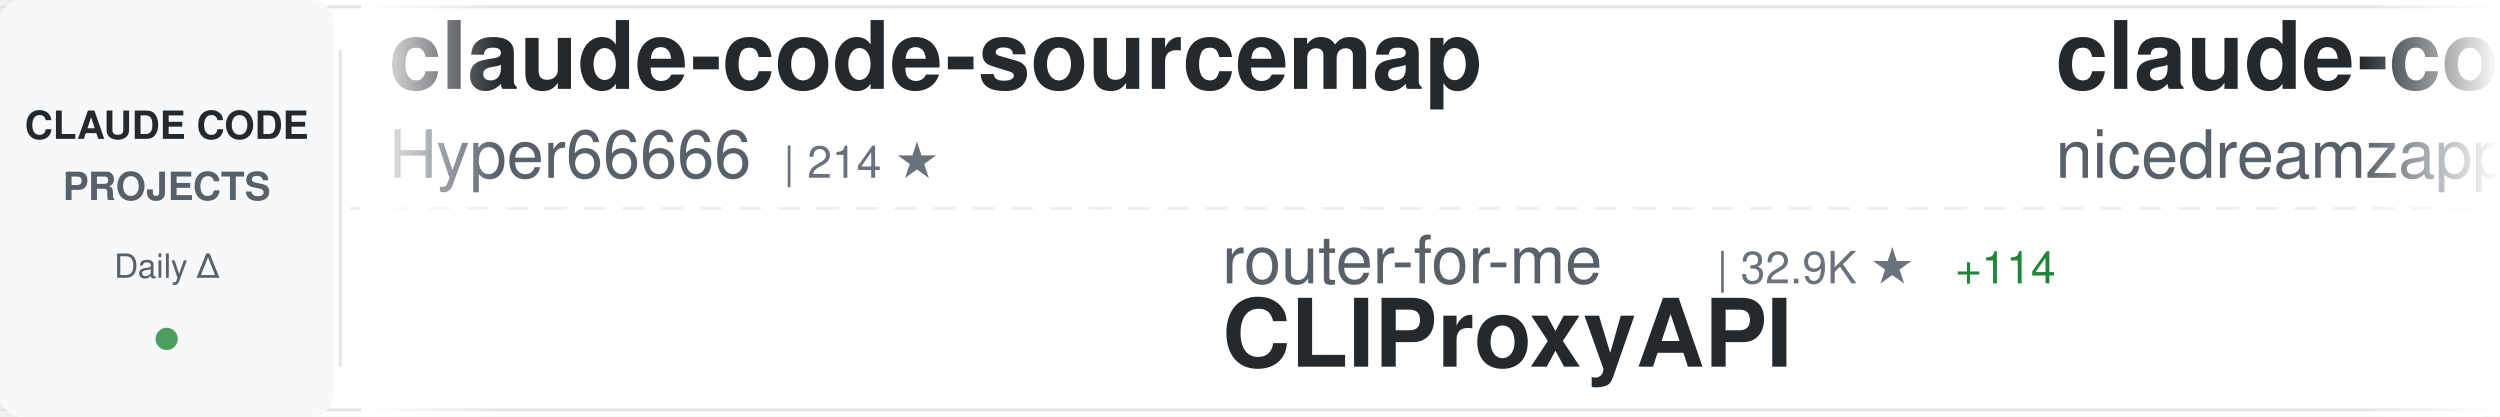
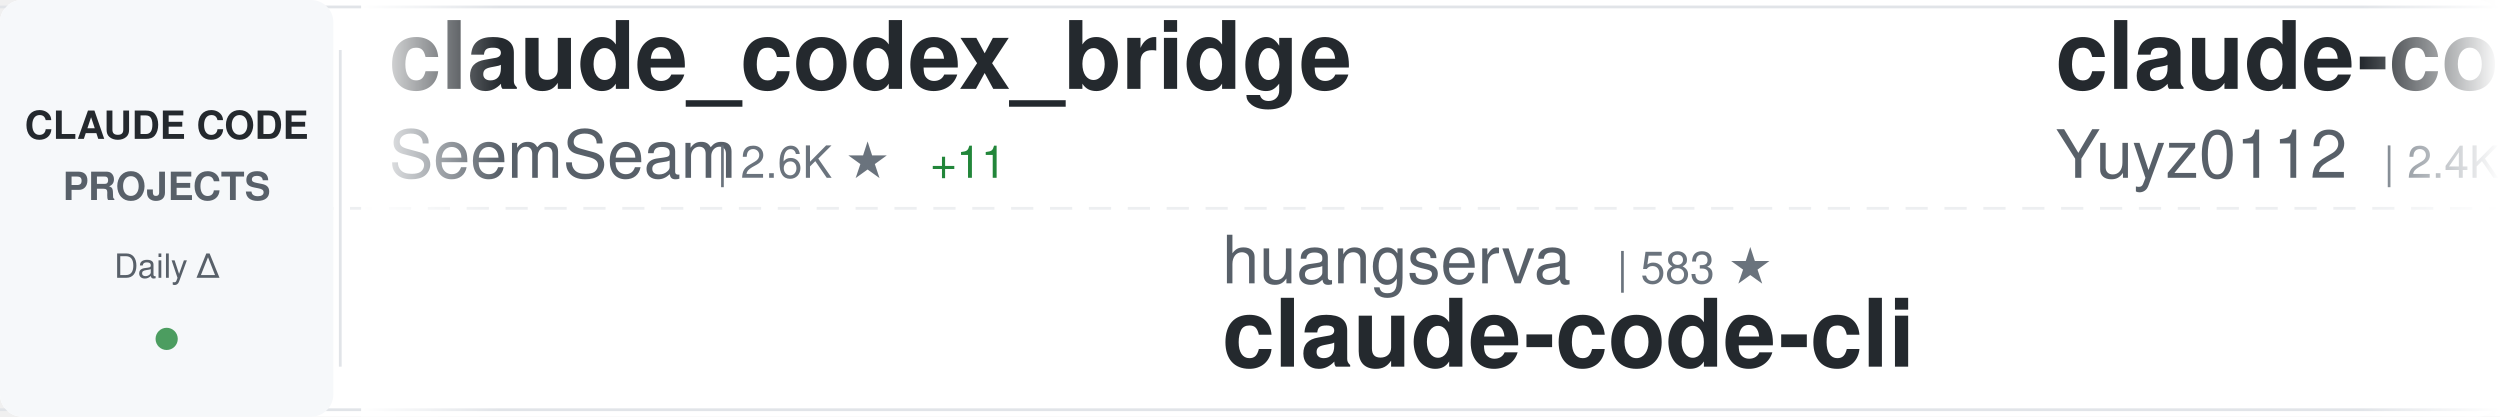
<svg xmlns="http://www.w3.org/2000/svg" width="900" height="150">
  <defs>
    <linearGradient id="awesomeLeftFade" x1="0%" y1="0%" x2="100%" y2="0%">
      <stop offset="0%" style="stop-color:#ffffff;stop-opacity:1" />
      <stop offset="100%" style="stop-color:#ffffff;stop-opacity:0" />
    </linearGradient>
    <linearGradient id="awesomeRightFade" x1="0%" y1="0%" x2="100%" y2="0%">
      <stop offset="0%" style="stop-color:#ffffff;stop-opacity:0" />
      <stop offset="100%" style="stop-color:#ffffff;stop-opacity:1" />
    </linearGradient>
  </defs>
  <rect width="900" height="150" fill="#ffffff" rx="8" />
  <rect x="0" y="2" width="900" height="1" fill="#e1e4e8" />
  <rect x="0" y="147" width="900" height="1" fill="#e1e4e8" />
  <line x1="0" y1="75" x2="900" y2="75" stroke="#e1e4e8" stroke-width="1" stroke-dasharray="8 6" opacity="0.6" />
  <rect x="0" y="0" width="120" height="150" fill="#f6f8fa" rx="8" />
  <text x="60" y="50" font-family="-apple-system, BlinkMacSystemFont, 'Segoe UI', Helvetica, Arial, sans-serif" font-size="14" font-weight="600" fill="#24292e" text-anchor="middle">CLAUDE CODE</text>
  <text x="60" y="72" font-family="-apple-system, BlinkMacSystemFont, 'Segoe UI', Helvetica, Arial, sans-serif" font-size="14" font-weight="600" fill="#586069" text-anchor="middle">PROJECTS</text>
  <text x="60" y="100" font-family="-apple-system, BlinkMacSystemFont, 'Segoe UI', Helvetica, Arial, sans-serif" font-size="12" font-weight="500" fill="#586069" text-anchor="middle">Daily Δ</text>
  <circle cx="60" cy="122" r="4" fill="#22863a" opacity="0.8" />
  <rect x="122" y="18" width="1" height="114" fill="#e1e4e8" />
  <clipPath id="awesomeTickerClip">
    <rect x="130" y="0" width="770" height="150" />
  </clipPath>
  <g clip-path="url(#awesomeTickerClip)">
    <g id="awesomeTickerItems">
      <animateTransform attributeName="transform" attributeType="XML" type="translate" from="0 0" to="-3000 0" dur="54s" repeatCount="indefinite" />
      <g transform="translate(0, 0)">
-         <text x="140" y="32" font-family="-apple-system, BlinkMacSystemFont, 'Segoe UI', Helvetica, Arial, sans-serif" font-size="34" font-weight="600" fill="#24292e">claude-code-sourcemap</text>
-         <text x="140" y="64" font-family="-apple-system, BlinkMacSystemFont, 'Segoe UI', Helvetica, Arial, sans-serif" font-size="24" font-weight="400" fill="#586069">Hyper66666</text>
-         <text x="282" y="64" font-family="-apple-system, BlinkMacSystemFont, 'Segoe UI', Helvetica, Arial, sans-serif" font-size="16" font-weight="500" fill="#6a737d">| 214 ★</text>
+         <text x="140" y="32" font-family="-apple-system, BlinkMacSystemFont, 'Segoe UI', Helvetica, Arial, sans-serif" font-size="34" font-weight="600" fill="#24292e">claude_codex_bridge</text>
+         <text x="140" y="64" font-family="-apple-system, BlinkMacSystemFont, 'Segoe UI', Helvetica, Arial, sans-serif" font-size="24" font-weight="400" fill="#586069">SeemSeam</text>
+         <text x="258" y="64" font-family="-apple-system, BlinkMacSystemFont, 'Segoe UI', Helvetica, Arial, sans-serif" font-size="16" font-weight="500" fill="#6a737d">| 2.6K ★</text>
+         <text x="335" y="64" font-family="-apple-system, BlinkMacSystemFont, 'Segoe UI', Helvetica, Arial, sans-serif" font-size="16" font-weight="500" fill="#22863a"> +11</text>
      </g>
      <g transform="translate(300, 0)">
-         <text x="140" y="102" font-family="-apple-system, BlinkMacSystemFont, 'Segoe UI', Helvetica, Arial, sans-serif" font-size="24" font-weight="400" fill="#586069">router-for-me</text>
-         <text x="318" y="102" font-family="-apple-system, BlinkMacSystemFont, 'Segoe UI', Helvetica, Arial, sans-serif" font-size="16" font-weight="500" fill="#6a737d">| 32.9K ★</text>
-         <text x="404" y="102" font-family="-apple-system, BlinkMacSystemFont, 'Segoe UI', Helvetica, Arial, sans-serif" font-size="16" font-weight="500" fill="#22863a"> +114</text>
-         <text x="140" y="132" font-family="-apple-system, BlinkMacSystemFont, 'Segoe UI', Helvetica, Arial, sans-serif" font-size="34" font-weight="600" fill="#24292e">CLIProxyAPI</text>
+         <text x="140" y="102" font-family="-apple-system, BlinkMacSystemFont, 'Segoe UI', Helvetica, Arial, sans-serif" font-size="24" font-weight="400" fill="#586069">huangserva</text>
+         <text x="282" y="102" font-family="-apple-system, BlinkMacSystemFont, 'Segoe UI', Helvetica, Arial, sans-serif" font-size="16" font-weight="500" fill="#6a737d">| 583 ★</text>
+         <text x="140" y="132" font-family="-apple-system, BlinkMacSystemFont, 'Segoe UI', Helvetica, Arial, sans-serif" font-size="34" font-weight="600" fill="#24292e">claude-code-cli</text>
      </g>
      <g transform="translate(600, 0)">
-         <text x="140" y="32" font-family="-apple-system, BlinkMacSystemFont, 'Segoe UI', Helvetica, Arial, sans-serif" font-size="34" font-weight="600" fill="#24292e">claude-code-local</text>
-         <text x="140" y="64" font-family="-apple-system, BlinkMacSystemFont, 'Segoe UI', Helvetica, Arial, sans-serif" font-size="24" font-weight="400" fill="#586069">nicedreamzapp</text>
-         <text x="318" y="64" font-family="-apple-system, BlinkMacSystemFont, 'Segoe UI', Helvetica, Arial, sans-serif" font-size="16" font-weight="500" fill="#6a737d">| 2.6K ★</text>
-         <text x="395" y="64" font-family="-apple-system, BlinkMacSystemFont, 'Segoe UI', Helvetica, Arial, sans-serif" font-size="16" font-weight="500" fill="#22863a"> +4</text>
+         <text x="140" y="32" font-family="-apple-system, BlinkMacSystemFont, 'Segoe UI', Helvetica, Arial, sans-serif" font-size="34" font-weight="600" fill="#24292e">claude-code-reverse</text>
+         <text x="140" y="64" font-family="-apple-system, BlinkMacSystemFont, 'Segoe UI', Helvetica, Arial, sans-serif" font-size="24" font-weight="400" fill="#586069">Yuyz0112</text>
+         <text x="258" y="64" font-family="-apple-system, BlinkMacSystemFont, 'Segoe UI', Helvetica, Arial, sans-serif" font-size="16" font-weight="500" fill="#6a737d">| 2.4K ★</text>
      </g>
      <g transform="translate(900, 0)">
-         <text x="140" y="102" font-family="-apple-system, BlinkMacSystemFont, 'Segoe UI', Helvetica, Arial, sans-serif" font-size="24" font-weight="400" fill="#586069">ding113</text>
-         <text x="246" y="102" font-family="-apple-system, BlinkMacSystemFont, 'Segoe UI', Helvetica, Arial, sans-serif" font-size="16" font-weight="500" fill="#6a737d">| 2.8K ★</text>
-         <text x="323" y="102" font-family="-apple-system, BlinkMacSystemFont, 'Segoe UI', Helvetica, Arial, sans-serif" font-size="16" font-weight="500" fill="#22863a"> +4</text>
-         <text x="140" y="132" font-family="-apple-system, BlinkMacSystemFont, 'Segoe UI', Helvetica, Arial, sans-serif" font-size="34" font-weight="600" fill="#24292e">claude-code-hub</text>
+         <text x="140" y="102" font-family="-apple-system, BlinkMacSystemFont, 'Segoe UI', Helvetica, Arial, sans-serif" font-size="24" font-weight="400" fill="#586069">Donchitos</text>
+         <text x="270" y="102" font-family="-apple-system, BlinkMacSystemFont, 'Segoe UI', Helvetica, Arial, sans-serif" font-size="16" font-weight="500" fill="#6a737d">| 18.9K ★</text>
+         <text x="356" y="102" font-family="-apple-system, BlinkMacSystemFont, 'Segoe UI', Helvetica, Arial, sans-serif" font-size="16" font-weight="500" fill="#22863a"> +79</text>
+         <text x="140" y="132" font-family="-apple-system, BlinkMacSystemFont, 'Segoe UI', Helvetica, Arial, sans-serif" font-size="34" font-weight="600" fill="#24292e">Claude-Code-Game-Studios</text>
      </g>
      <g transform="translate(1200, 0)">
-         <text x="140" y="32" font-family="-apple-system, BlinkMacSystemFont, 'Segoe UI', Helvetica, Arial, sans-serif" font-size="34" font-weight="600" fill="#24292e">Auto-claude-code-researc...</text>
-         <text x="140" y="64" font-family="-apple-system, BlinkMacSystemFont, 'Segoe UI', Helvetica, Arial, sans-serif" font-size="24" font-weight="400" fill="#586069">wanshuiyin</text>
-         <text x="282" y="64" font-family="-apple-system, BlinkMacSystemFont, 'Segoe UI', Helvetica, Arial, sans-serif" font-size="16" font-weight="500" fill="#6a737d">| 9.5K ★</text>
-         <text x="359" y="64" font-family="-apple-system, BlinkMacSystemFont, 'Segoe UI', Helvetica, Arial, sans-serif" font-size="16" font-weight="500" fill="#22863a"> +57</text>
+         <text x="140" y="32" font-family="-apple-system, BlinkMacSystemFont, 'Segoe UI', Helvetica, Arial, sans-serif" font-size="34" font-weight="600" fill="#24292e">CLIProxyAPI</text>
+         <text x="140" y="64" font-family="-apple-system, BlinkMacSystemFont, 'Segoe UI', Helvetica, Arial, sans-serif" font-size="24" font-weight="400" fill="#586069">router-for-me</text>
+         <text x="318" y="64" font-family="-apple-system, BlinkMacSystemFont, 'Segoe UI', Helvetica, Arial, sans-serif" font-size="16" font-weight="500" fill="#6a737d">| 32.9K ★</text>
+         <text x="404" y="64" font-family="-apple-system, BlinkMacSystemFont, 'Segoe UI', Helvetica, Arial, sans-serif" font-size="16" font-weight="500" fill="#22863a"> +115</text>
      </g>
      <g transform="translate(1500, 0)">
-         <text x="140" y="102" font-family="-apple-system, BlinkMacSystemFont, 'Segoe UI', Helvetica, Arial, sans-serif" font-size="24" font-weight="400" fill="#586069">Yuyz0112</text>
-         <text x="258" y="102" font-family="-apple-system, BlinkMacSystemFont, 'Segoe UI', Helvetica, Arial, sans-serif" font-size="16" font-weight="500" fill="#6a737d">| 2.4K ★</text>
-         <text x="140" y="132" font-family="-apple-system, BlinkMacSystemFont, 'Segoe UI', Helvetica, Arial, sans-serif" font-size="34" font-weight="600" fill="#24292e">claude-code-reverse</text>
+         <text x="140" y="102" font-family="-apple-system, BlinkMacSystemFont, 'Segoe UI', Helvetica, Arial, sans-serif" font-size="24" font-weight="400" fill="#586069">Windy3f3f3f3f</text>
+         <text x="318" y="102" font-family="-apple-system, BlinkMacSystemFont, 'Segoe UI', Helvetica, Arial, sans-serif" font-size="16" font-weight="500" fill="#6a737d">| 1.2K ★</text>
+         <text x="395" y="102" font-family="-apple-system, BlinkMacSystemFont, 'Segoe UI', Helvetica, Arial, sans-serif" font-size="16" font-weight="500" fill="#22863a"> +5</text>
+         <text x="140" y="132" font-family="-apple-system, BlinkMacSystemFont, 'Segoe UI', Helvetica, Arial, sans-serif" font-size="34" font-weight="600" fill="#24292e">claude-code-from-scratch</text>
      </g>
      <g transform="translate(1800, 0)">
-         <text x="140" y="32" font-family="-apple-system, BlinkMacSystemFont, 'Segoe UI', Helvetica, Arial, sans-serif" font-size="34" font-weight="600" fill="#24292e">claude-code-security-rev...</text>
-         <text x="140" y="64" font-family="-apple-system, BlinkMacSystemFont, 'Segoe UI', Helvetica, Arial, sans-serif" font-size="24" font-weight="400" fill="#586069">anthropics</text>
-         <text x="282" y="64" font-family="-apple-system, BlinkMacSystemFont, 'Segoe UI', Helvetica, Arial, sans-serif" font-size="16" font-weight="500" fill="#6a737d">| 4.6K ★</text>
-         <text x="359" y="64" font-family="-apple-system, BlinkMacSystemFont, 'Segoe UI', Helvetica, Arial, sans-serif" font-size="16" font-weight="500" fill="#22863a"> +12</text>
+         <text x="140" y="32" font-family="-apple-system, BlinkMacSystemFont, 'Segoe UI', Helvetica, Arial, sans-serif" font-size="34" font-weight="600" fill="#24292e">claude-code-proxy</text>
+         <text x="140" y="64" font-family="-apple-system, BlinkMacSystemFont, 'Segoe UI', Helvetica, Arial, sans-serif" font-size="24" font-weight="400" fill="#586069">fuergaosi233</text>
+         <text x="306" y="64" font-family="-apple-system, BlinkMacSystemFont, 'Segoe UI', Helvetica, Arial, sans-serif" font-size="16" font-weight="500" fill="#6a737d">| 2.6K ★</text>
+         <text x="383" y="64" font-family="-apple-system, BlinkMacSystemFont, 'Segoe UI', Helvetica, Arial, sans-serif" font-size="16" font-weight="500" fill="#22863a"> +2</text>
      </g>
      <g transform="translate(2100, 0)">
-         <text x="140" y="102" font-family="-apple-system, BlinkMacSystemFont, 'Segoe UI', Helvetica, Arial, sans-serif" font-size="24" font-weight="400" fill="#586069">FlorianBruniaux</text>
-         <text x="342" y="102" font-family="-apple-system, BlinkMacSystemFont, 'Segoe UI', Helvetica, Arial, sans-serif" font-size="16" font-weight="500" fill="#6a737d">| 4.3K ★</text>
-         <text x="419" y="102" font-family="-apple-system, BlinkMacSystemFont, 'Segoe UI', Helvetica, Arial, sans-serif" font-size="16" font-weight="500" fill="#22863a"> +13</text>
-         <text x="140" y="132" font-family="-apple-system, BlinkMacSystemFont, 'Segoe UI', Helvetica, Arial, sans-serif" font-size="34" font-weight="600" fill="#24292e">claude-code-ultimate-gui...</text>
+         <text x="140" y="102" font-family="-apple-system, BlinkMacSystemFont, 'Segoe UI', Helvetica, Arial, sans-serif" font-size="24" font-weight="400" fill="#586069">RichardAtCT</text>
+         <text x="294" y="102" font-family="-apple-system, BlinkMacSystemFont, 'Segoe UI', Helvetica, Arial, sans-serif" font-size="16" font-weight="500" fill="#6a737d">| 2.6K ★</text>
+         <text x="371" y="102" font-family="-apple-system, BlinkMacSystemFont, 'Segoe UI', Helvetica, Arial, sans-serif" font-size="16" font-weight="500" fill="#22863a"> +2</text>
+         <text x="140" y="132" font-family="-apple-system, BlinkMacSystemFont, 'Segoe UI', Helvetica, Arial, sans-serif" font-size="34" font-weight="600" fill="#24292e">claude-code-telegram</text>
      </g>
      <g transform="translate(2400, 0)">
-         <text x="140" y="32" font-family="-apple-system, BlinkMacSystemFont, 'Segoe UI', Helvetica, Arial, sans-serif" font-size="34" font-weight="600" fill="#24292e">claude-code-pm-course</text>
-         <text x="140" y="64" font-family="-apple-system, BlinkMacSystemFont, 'Segoe UI', Helvetica, Arial, sans-serif" font-size="24" font-weight="400" fill="#586069">carlvellotti</text>
-         <text x="306" y="64" font-family="-apple-system, BlinkMacSystemFont, 'Segoe UI', Helvetica, Arial, sans-serif" font-size="16" font-weight="500" fill="#6a737d">| 2.0K ★</text>
-         <text x="383" y="64" font-family="-apple-system, BlinkMacSystemFont, 'Segoe UI', Helvetica, Arial, sans-serif" font-size="16" font-weight="500" fill="#22863a"> +3</text>
+         <text x="140" y="32" font-family="-apple-system, BlinkMacSystemFont, 'Segoe UI', Helvetica, Arial, sans-serif" font-size="34" font-weight="600" fill="#24292e">claude-code-guide</text>
+         <text x="140" y="64" font-family="-apple-system, BlinkMacSystemFont, 'Segoe UI', Helvetica, Arial, sans-serif" font-size="24" font-weight="400" fill="#586069">zebbern</text>
+         <text x="246" y="64" font-family="-apple-system, BlinkMacSystemFont, 'Segoe UI', Helvetica, Arial, sans-serif" font-size="16" font-weight="500" fill="#6a737d">| 4.1K ★</text>
+         <text x="323" y="64" font-family="-apple-system, BlinkMacSystemFont, 'Segoe UI', Helvetica, Arial, sans-serif" font-size="16" font-weight="500" fill="#22863a"> +1</text>
      </g>
      <g transform="translate(2700, 0)">
-         <text x="140" y="102" font-family="-apple-system, BlinkMacSystemFont, 'Segoe UI', Helvetica, Arial, sans-serif" font-size="24" font-weight="400" fill="#586069">shareAI-lab</text>
-         <text x="294" y="102" font-family="-apple-system, BlinkMacSystemFont, 'Segoe UI', Helvetica, Arial, sans-serif" font-size="16" font-weight="500" fill="#6a737d">| 60.7K ★</text>
-         <text x="380" y="102" font-family="-apple-system, BlinkMacSystemFont, 'Segoe UI', Helvetica, Arial, sans-serif" font-size="16" font-weight="500" fill="#22863a"> +145</text>
-         <text x="140" y="132" font-family="-apple-system, BlinkMacSystemFont, 'Segoe UI', Helvetica, Arial, sans-serif" font-size="34" font-weight="600" fill="#24292e">learn-claude-code</text>
+         <text x="140" y="102" font-family="-apple-system, BlinkMacSystemFont, 'Segoe UI', Helvetica, Arial, sans-serif" font-size="24" font-weight="400" fill="#586069">darcyegb</text>
+         <text x="258" y="102" font-family="-apple-system, BlinkMacSystemFont, 'Segoe UI', Helvetica, Arial, sans-serif" font-size="16" font-weight="500" fill="#6a737d">| 696 ★</text>
+         <text x="326" y="102" font-family="-apple-system, BlinkMacSystemFont, 'Segoe UI', Helvetica, Arial, sans-serif" font-size="16" font-weight="500" fill="#22863a"> +2</text>
+         <text x="140" y="132" font-family="-apple-system, BlinkMacSystemFont, 'Segoe UI', Helvetica, Arial, sans-serif" font-size="34" font-weight="600" fill="#24292e">ClaudeCodeAgents</text>
      </g>
      <g transform="translate(3000, 0)">
-         <text x="140" y="32" font-family="-apple-system, BlinkMacSystemFont, 'Segoe UI', Helvetica, Arial, sans-serif" font-size="34" font-weight="600" fill="#24292e">claude-code-sourcemap</text>
-         <text x="140" y="64" font-family="-apple-system, BlinkMacSystemFont, 'Segoe UI', Helvetica, Arial, sans-serif" font-size="24" font-weight="400" fill="#586069">Hyper66666</text>
-         <text x="282" y="64" font-family="-apple-system, BlinkMacSystemFont, 'Segoe UI', Helvetica, Arial, sans-serif" font-size="16" font-weight="500" fill="#6a737d">| 214 ★</text>
+         <text x="140" y="32" font-family="-apple-system, BlinkMacSystemFont, 'Segoe UI', Helvetica, Arial, sans-serif" font-size="34" font-weight="600" fill="#24292e">claude_codex_bridge</text>
+         <text x="140" y="64" font-family="-apple-system, BlinkMacSystemFont, 'Segoe UI', Helvetica, Arial, sans-serif" font-size="24" font-weight="400" fill="#586069">SeemSeam</text>
+         <text x="258" y="64" font-family="-apple-system, BlinkMacSystemFont, 'Segoe UI', Helvetica, Arial, sans-serif" font-size="16" font-weight="500" fill="#6a737d">| 2.6K ★</text>
+         <text x="335" y="64" font-family="-apple-system, BlinkMacSystemFont, 'Segoe UI', Helvetica, Arial, sans-serif" font-size="16" font-weight="500" fill="#22863a"> +11</text>
      </g>
      <g transform="translate(3300, 0)">
-         <text x="140" y="102" font-family="-apple-system, BlinkMacSystemFont, 'Segoe UI', Helvetica, Arial, sans-serif" font-size="24" font-weight="400" fill="#586069">router-for-me</text>
-         <text x="318" y="102" font-family="-apple-system, BlinkMacSystemFont, 'Segoe UI', Helvetica, Arial, sans-serif" font-size="16" font-weight="500" fill="#6a737d">| 32.9K ★</text>
-         <text x="404" y="102" font-family="-apple-system, BlinkMacSystemFont, 'Segoe UI', Helvetica, Arial, sans-serif" font-size="16" font-weight="500" fill="#22863a"> +114</text>
-         <text x="140" y="132" font-family="-apple-system, BlinkMacSystemFont, 'Segoe UI', Helvetica, Arial, sans-serif" font-size="34" font-weight="600" fill="#24292e">CLIProxyAPI</text>
+         <text x="140" y="102" font-family="-apple-system, BlinkMacSystemFont, 'Segoe UI', Helvetica, Arial, sans-serif" font-size="24" font-weight="400" fill="#586069">huangserva</text>
+         <text x="282" y="102" font-family="-apple-system, BlinkMacSystemFont, 'Segoe UI', Helvetica, Arial, sans-serif" font-size="16" font-weight="500" fill="#6a737d">| 583 ★</text>
+         <text x="140" y="132" font-family="-apple-system, BlinkMacSystemFont, 'Segoe UI', Helvetica, Arial, sans-serif" font-size="34" font-weight="600" fill="#24292e">claude-code-cli</text>
      </g>
      <g transform="translate(3600, 0)">
-         <text x="140" y="32" font-family="-apple-system, BlinkMacSystemFont, 'Segoe UI', Helvetica, Arial, sans-serif" font-size="34" font-weight="600" fill="#24292e">claude-code-local</text>
-         <text x="140" y="64" font-family="-apple-system, BlinkMacSystemFont, 'Segoe UI', Helvetica, Arial, sans-serif" font-size="24" font-weight="400" fill="#586069">nicedreamzapp</text>
-         <text x="318" y="64" font-family="-apple-system, BlinkMacSystemFont, 'Segoe UI', Helvetica, Arial, sans-serif" font-size="16" font-weight="500" fill="#6a737d">| 2.6K ★</text>
-         <text x="395" y="64" font-family="-apple-system, BlinkMacSystemFont, 'Segoe UI', Helvetica, Arial, sans-serif" font-size="16" font-weight="500" fill="#22863a"> +4</text>
+         <text x="140" y="32" font-family="-apple-system, BlinkMacSystemFont, 'Segoe UI', Helvetica, Arial, sans-serif" font-size="34" font-weight="600" fill="#24292e">claude-code-reverse</text>
+         <text x="140" y="64" font-family="-apple-system, BlinkMacSystemFont, 'Segoe UI', Helvetica, Arial, sans-serif" font-size="24" font-weight="400" fill="#586069">Yuyz0112</text>
+         <text x="258" y="64" font-family="-apple-system, BlinkMacSystemFont, 'Segoe UI', Helvetica, Arial, sans-serif" font-size="16" font-weight="500" fill="#6a737d">| 2.4K ★</text>
      </g>
      <g transform="translate(3900, 0)">
-         <text x="140" y="102" font-family="-apple-system, BlinkMacSystemFont, 'Segoe UI', Helvetica, Arial, sans-serif" font-size="24" font-weight="400" fill="#586069">ding113</text>
-         <text x="246" y="102" font-family="-apple-system, BlinkMacSystemFont, 'Segoe UI', Helvetica, Arial, sans-serif" font-size="16" font-weight="500" fill="#6a737d">| 2.8K ★</text>
-         <text x="323" y="102" font-family="-apple-system, BlinkMacSystemFont, 'Segoe UI', Helvetica, Arial, sans-serif" font-size="16" font-weight="500" fill="#22863a"> +4</text>
-         <text x="140" y="132" font-family="-apple-system, BlinkMacSystemFont, 'Segoe UI', Helvetica, Arial, sans-serif" font-size="34" font-weight="600" fill="#24292e">claude-code-hub</text>
+         <text x="140" y="102" font-family="-apple-system, BlinkMacSystemFont, 'Segoe UI', Helvetica, Arial, sans-serif" font-size="24" font-weight="400" fill="#586069">Donchitos</text>
+         <text x="270" y="102" font-family="-apple-system, BlinkMacSystemFont, 'Segoe UI', Helvetica, Arial, sans-serif" font-size="16" font-weight="500" fill="#6a737d">| 18.9K ★</text>
+         <text x="356" y="102" font-family="-apple-system, BlinkMacSystemFont, 'Segoe UI', Helvetica, Arial, sans-serif" font-size="16" font-weight="500" fill="#22863a"> +79</text>
+         <text x="140" y="132" font-family="-apple-system, BlinkMacSystemFont, 'Segoe UI', Helvetica, Arial, sans-serif" font-size="34" font-weight="600" fill="#24292e">Claude-Code-Game-Studios</text>
      </g>
    </g>
  </g>
  <rect x="130" y="0" width="50" height="150" fill="url(#awesomeLeftFade)" />
  <rect x="850" y="0" width="50" height="150" fill="url(#awesomeRightFade)" />
</svg>
